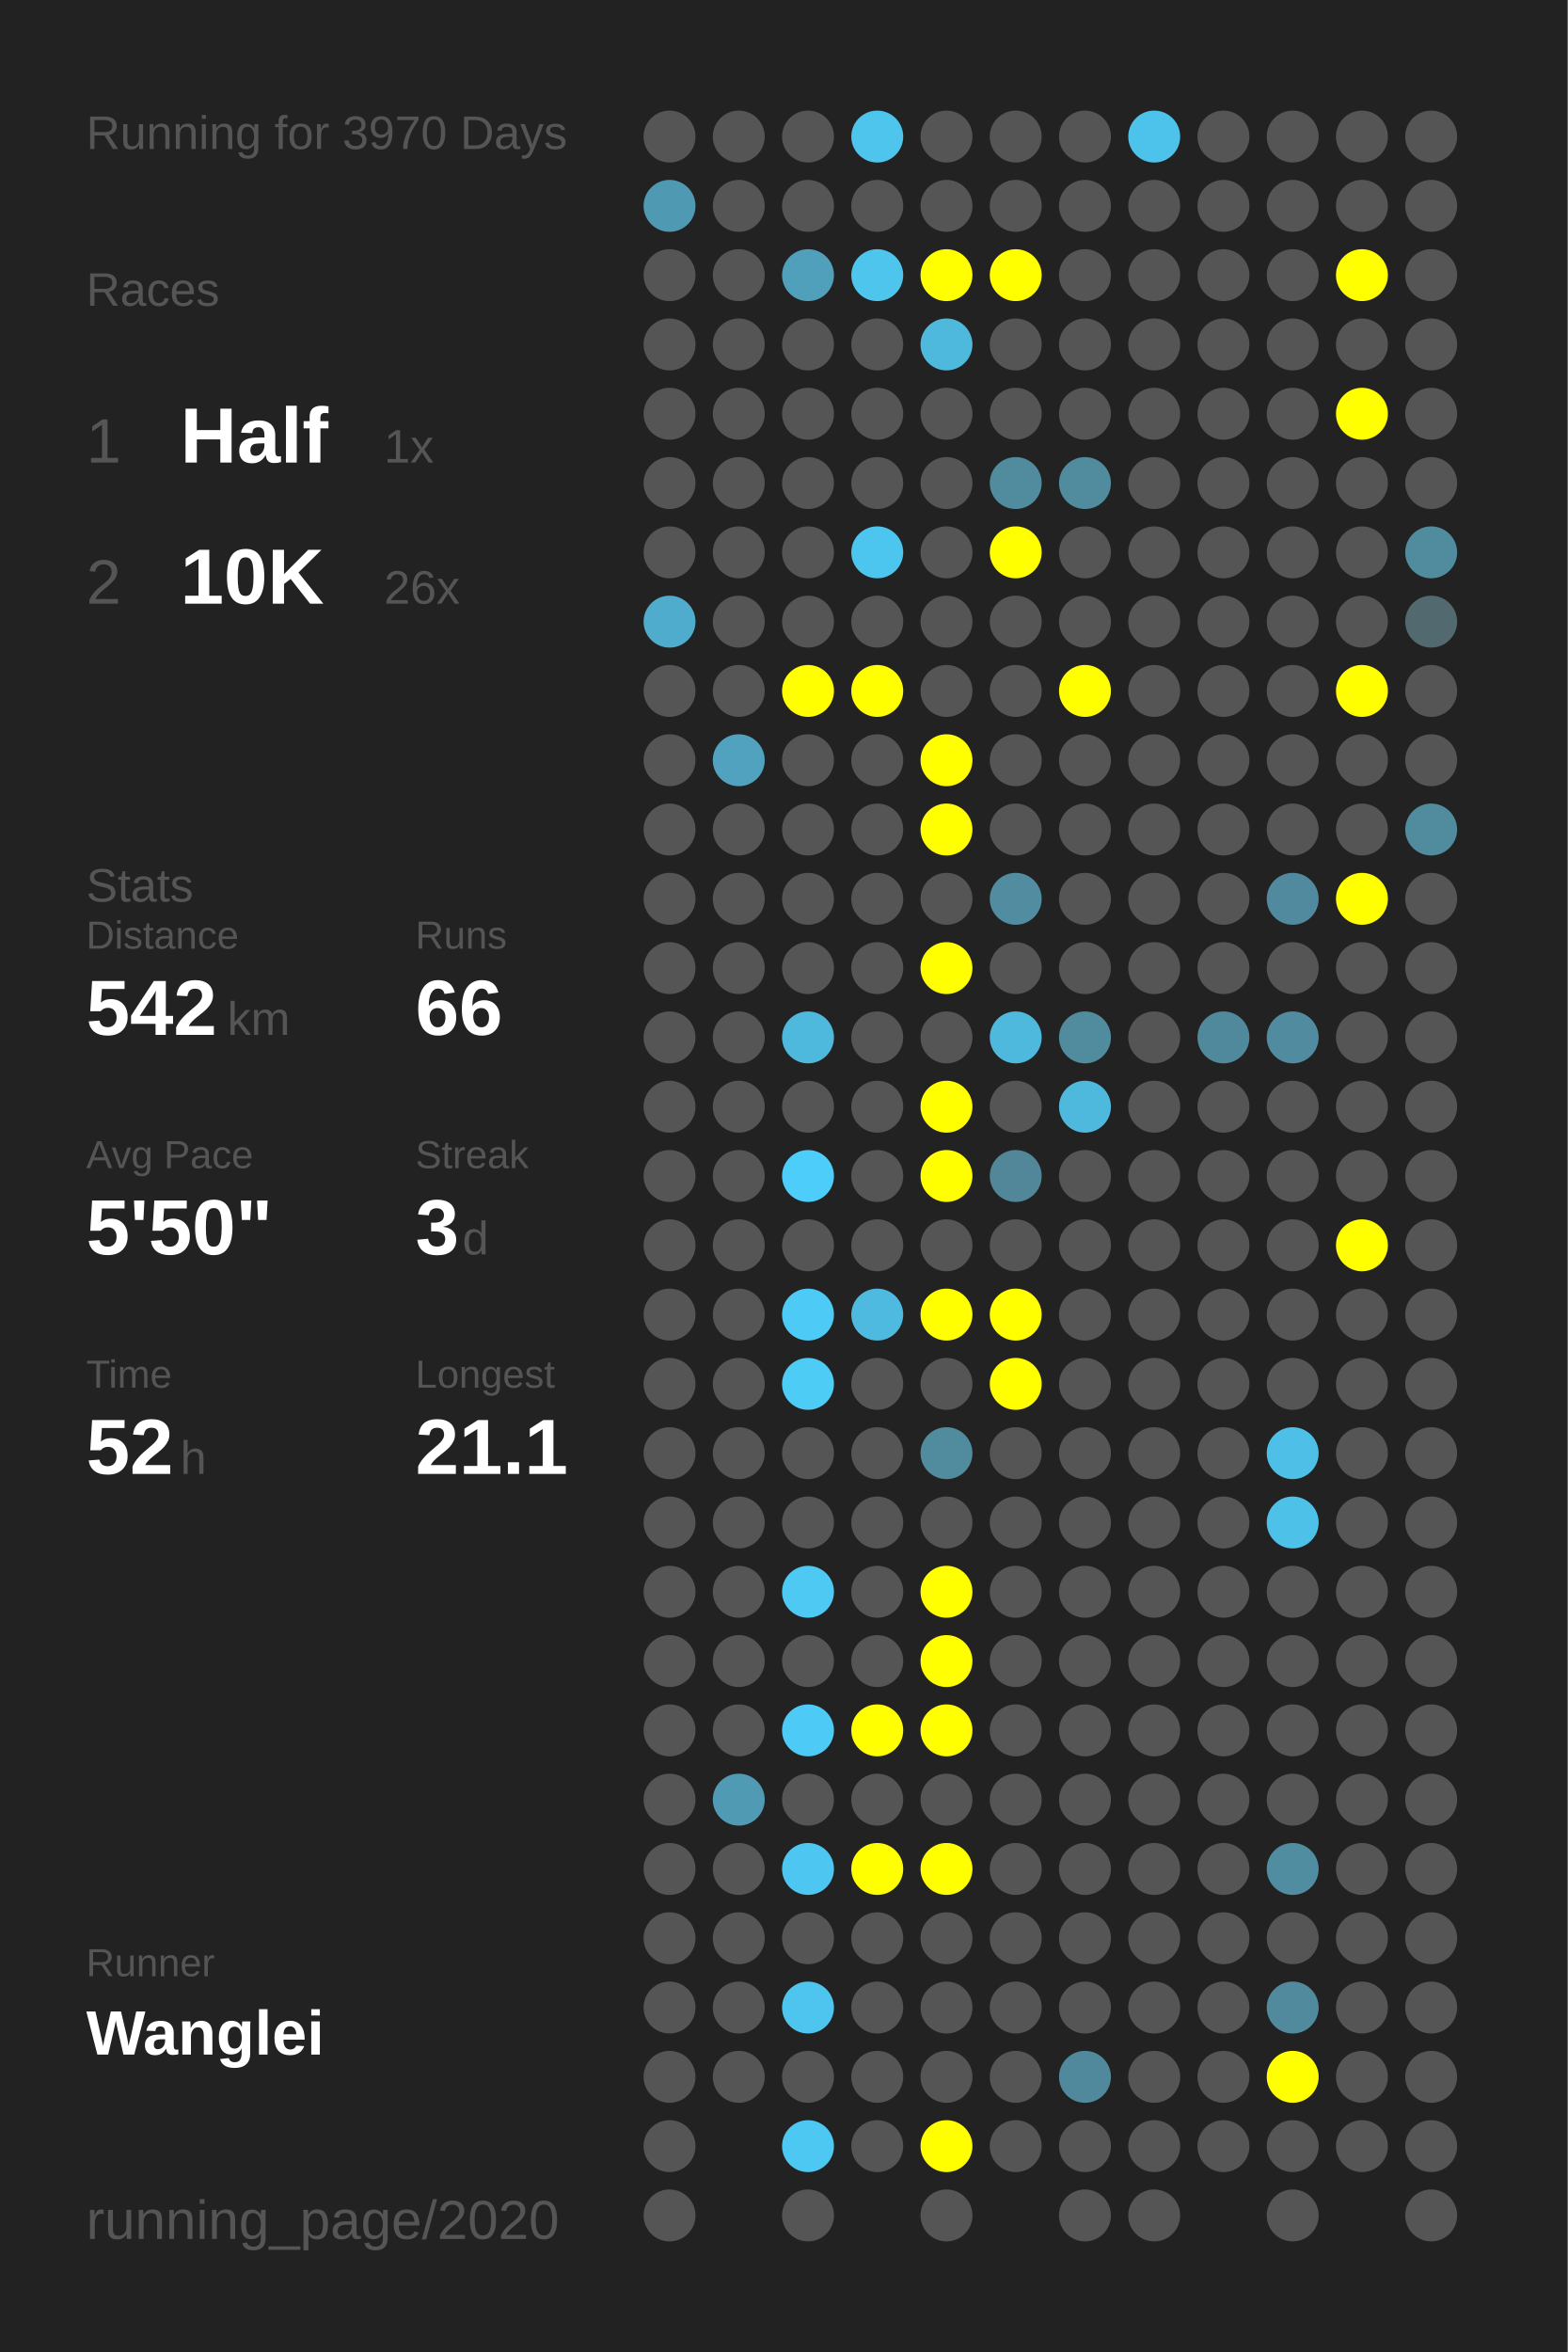
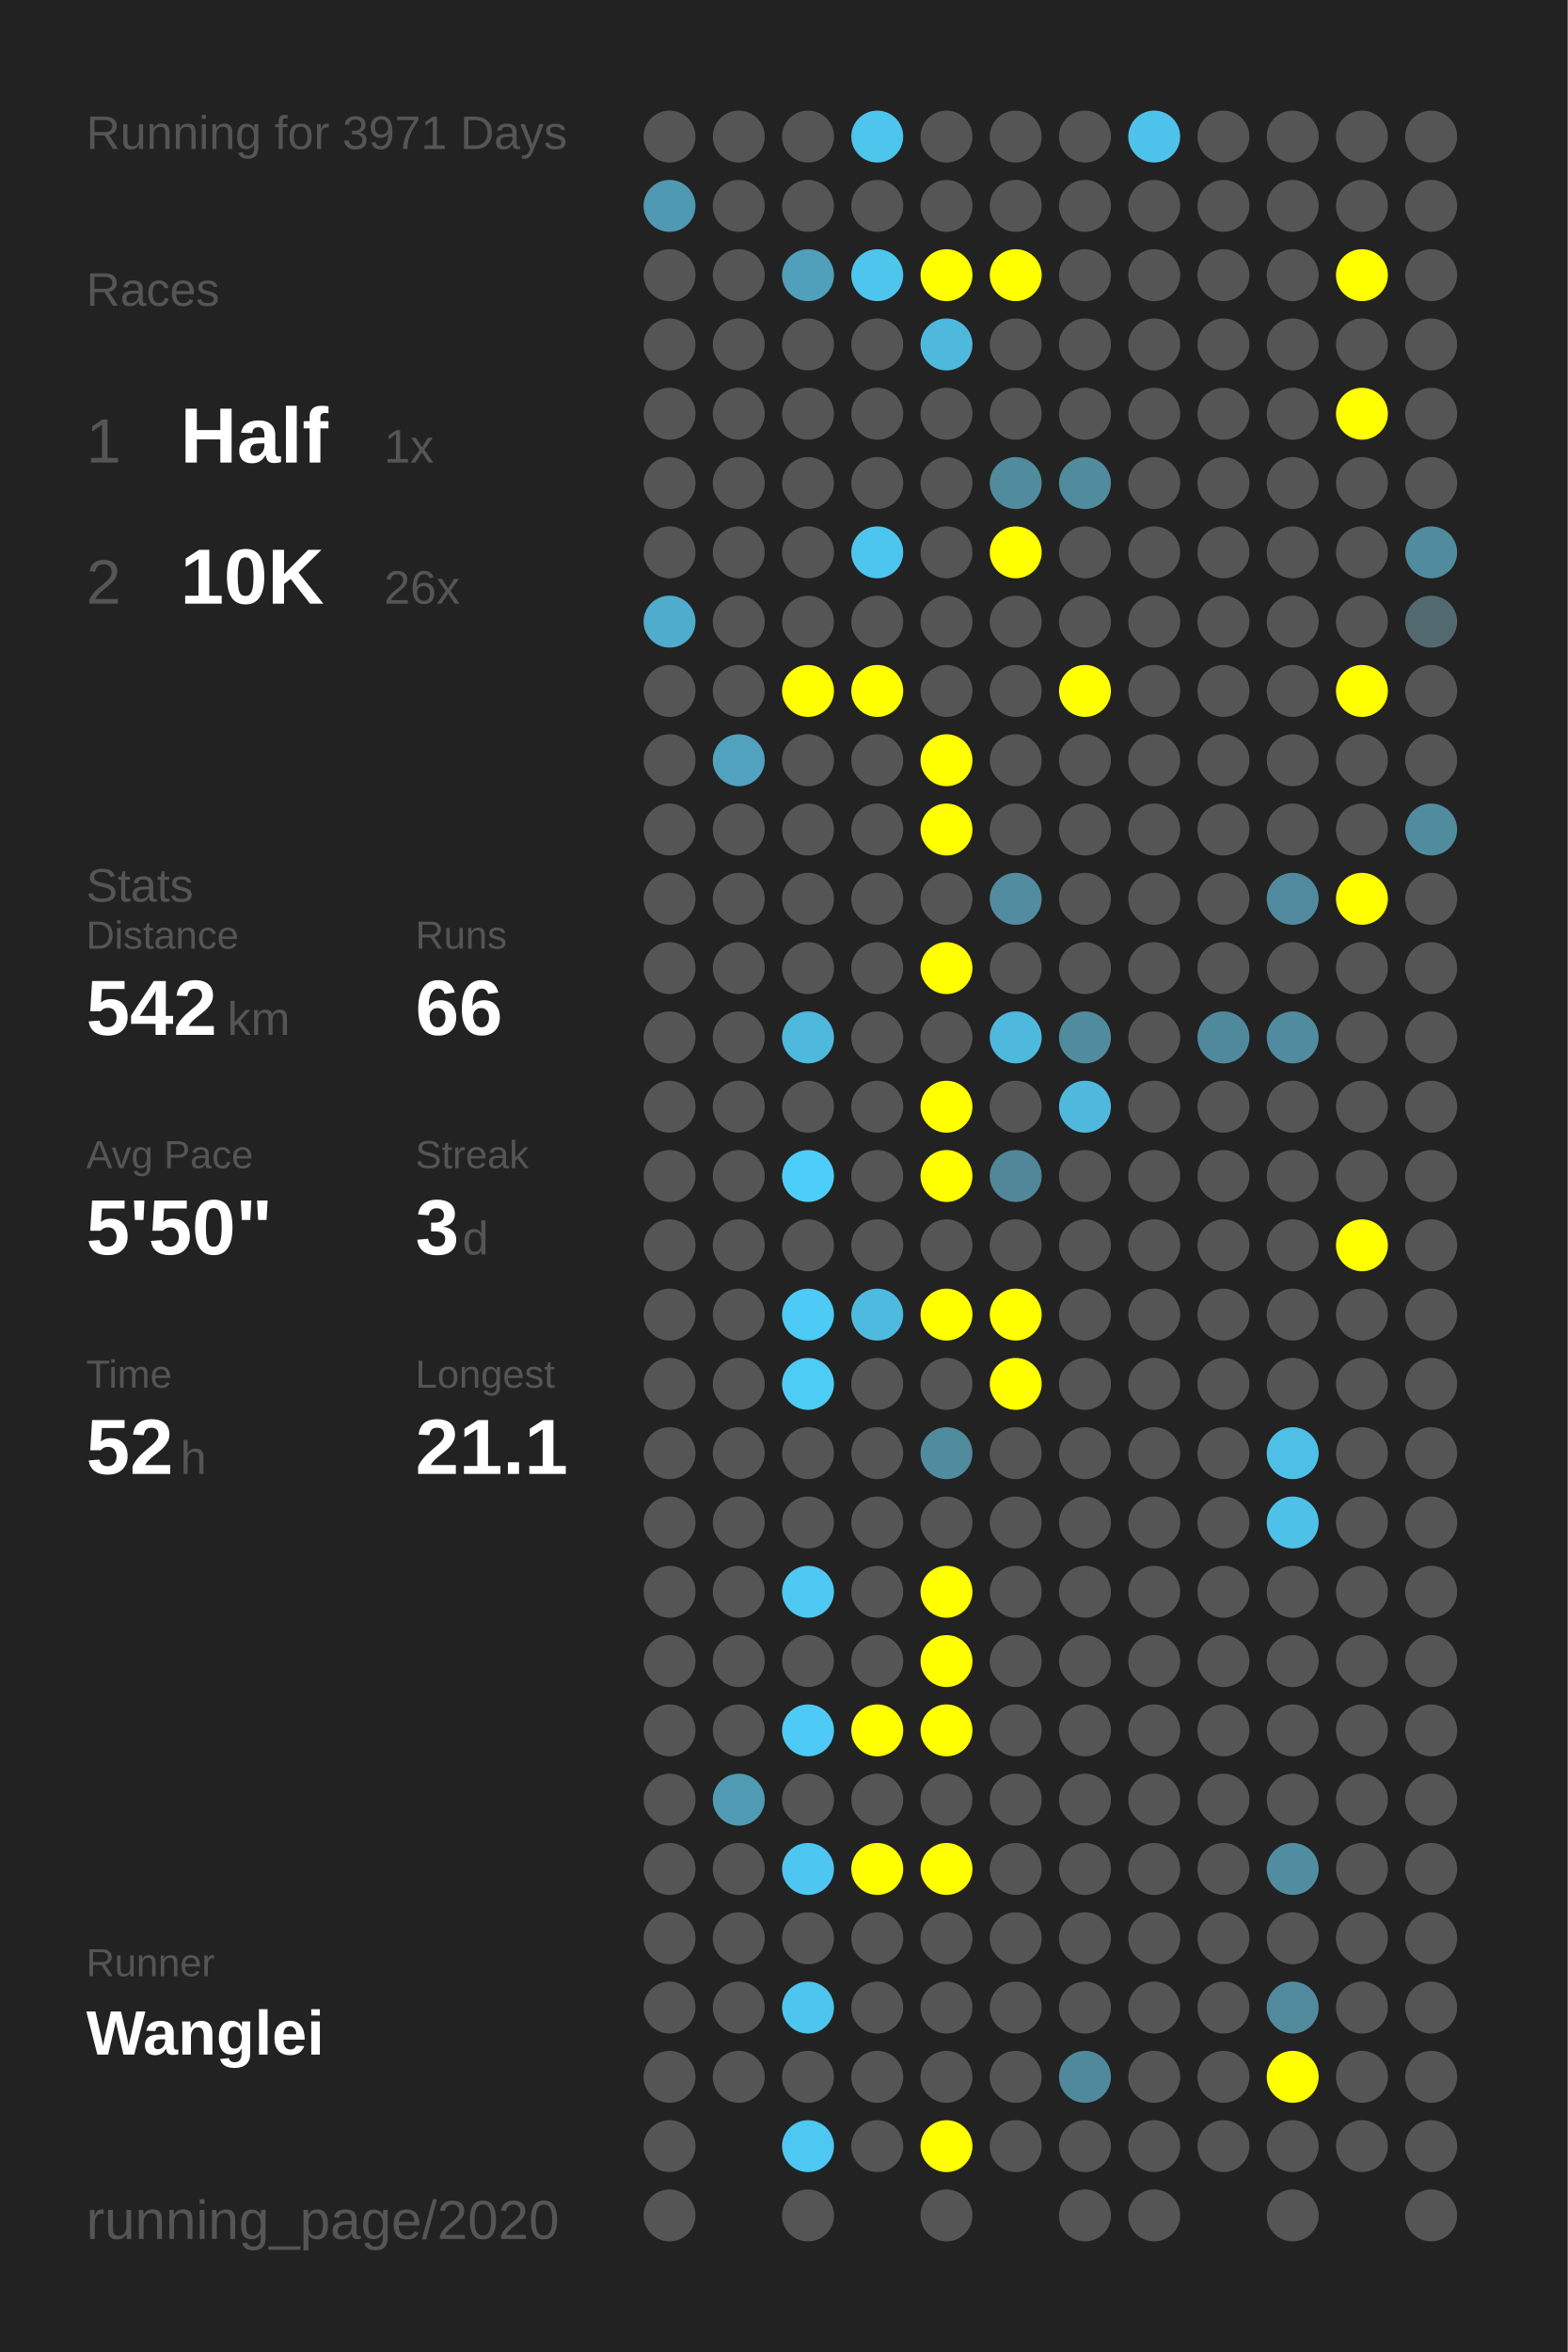
<svg xmlns="http://www.w3.org/2000/svg" baseProfile="full" height="300mm" version="1.1" viewBox="0,0,200,300" width="200mm">
  <defs />
  <rect fill="#222222" height="300" width="200" x="0" y="0" />
-   <text fill="#555555" style="font-size:6px; font-family:Arial;" x="11" y="19">Running for 3970 Days</text>
+   <text fill="#555555" style="font-size:6px; font-family:Arial;" x="11" y="19">Running for 3971 Days</text>
  <text fill="#555555" style="font-size:6px; font-family:Arial;" x="11" y="39">Races</text>
  <text fill="#555555" style="font-size:8px; font-family:Arial;" x="11" y="59">1</text>
  <text fill="#FFFFFF" style="font-size:10px; font-family:Arial; font-weight:bold;" x="23" y="59">Half</text>
  <text fill="#555555" style="font-size:6px; font-family:Arial;" x="49" y="59">1x</text>
  <text fill="#555555" style="font-size:8px; font-family:Arial;" x="11" y="77">2</text>
  <text fill="#FFFFFF" style="font-size:10px; font-family:Arial; font-weight:bold;" x="23" y="77">10K</text>
  <text fill="#555555" style="font-size:6px; font-family:Arial;" x="49" y="77">26x</text>
  <text fill="#555555" style="font-size:6px; font-family:Arial;" x="11" y="115">Stats</text>
  <text fill="#555555" style="font-size:5px; font-family:Arial;" x="11" y="121">Distance</text>
  <text fill="#FFFFFF" style="font-size:10px; font-family:Arial; font-weight:bold;" x="11" y="132">542</text>
  <text fill="#555555" style="font-size:6px; font-family:Arial;" x="29" y="132">km</text>
  <text fill="#555555" style="font-size:5px; font-family:Arial;" x="53" y="121">Runs</text>
  <text fill="#FFFFFF" style="font-size:10px; font-family:Arial; font-weight:bold;" x="53" y="132">66</text>
  <text fill="#555555" style="font-size:5px; font-family:Arial;" x="11" y="149">Avg Pace</text>
  <text fill="#FFFFFF" style="font-size:10px; font-family:Arial; font-weight:bold;" x="11" y="160">5'50"</text>
  <text fill="#555555" style="font-size:5px; font-family:Arial;" x="53" y="149">Streak</text>
  <text fill="#FFFFFF" style="font-size:10px; font-family:Arial; font-weight:bold;" x="53" y="160">3</text>
  <text fill="#555555" style="font-size:6px; font-family:Arial;" x="59" y="160">d</text>
  <text fill="#555555" style="font-size:5px; font-family:Arial;" x="11" y="177">Time</text>
  <text fill="#FFFFFF" style="font-size:10px; font-family:Arial; font-weight:bold;" x="11" y="188">52</text>
  <text fill="#555555" style="font-size:6px; font-family:Arial;" x="23" y="188">h</text>
  <text fill="#555555" style="font-size:5px; font-family:Arial;" x="53" y="177">Longest</text>
  <text fill="#FFFFFF" style="font-size:10px; font-family:Arial; font-weight:bold;" x="53" y="188">21.1</text>
  <text fill="#555555" style="font-size:5px; font-family:Arial;" x="11" y="252.065">Runner</text>
  <text fill="#FFFFFF" style="font-size:8px; font-family:Arial; font-weight:bold;" x="11" y="262.065">Wanglei</text>
  <text fill="#555555" style="font-size:7px; font-family:Arial;" x="11" y="285.581">running_page/2020</text>
  <circle cx="85.417" cy="17.419" fill="#555555" r="3.312" />
  <circle cx="85.417" cy="26.258" fill="#5099b2" r="3.312" />
  <circle cx="85.417" cy="35.097" fill="#555555" r="3.312" />
  <circle cx="85.417" cy="43.935" fill="#555555" r="3.312" />
  <circle cx="85.417" cy="52.774" fill="#555555" r="3.312" />
  <circle cx="85.417" cy="61.613" fill="#555555" r="3.312" />
  <circle cx="85.417" cy="70.452" fill="#555555" r="3.312" />
  <circle cx="85.417" cy="79.29" fill="#4faccc" r="3.312" />
  <circle cx="85.417" cy="88.129" fill="#555555" r="3.312" />
  <circle cx="85.417" cy="96.968" fill="#555555" r="3.312" />
  <circle cx="85.417" cy="105.806" fill="#555555" r="3.312" />
  <circle cx="85.417" cy="114.645" fill="#555555" r="3.312" />
  <circle cx="85.417" cy="123.484" fill="#555555" r="3.312" />
  <circle cx="85.417" cy="132.323" fill="#555555" r="3.312" />
  <circle cx="85.417" cy="141.161" fill="#555555" r="3.312" />
  <circle cx="85.417" cy="150" fill="#555555" r="3.312" />
  <circle cx="85.417" cy="158.839" fill="#555555" r="3.312" />
  <circle cx="85.417" cy="167.677" fill="#555555" r="3.312" />
  <circle cx="85.417" cy="176.516" fill="#555555" r="3.312" />
  <circle cx="85.417" cy="185.355" fill="#555555" r="3.312" />
  <circle cx="85.417" cy="194.194" fill="#555555" r="3.312" />
  <circle cx="85.417" cy="203.032" fill="#555555" r="3.312" />
  <circle cx="85.417" cy="211.871" fill="#555555" r="3.312" />
  <circle cx="85.417" cy="220.71" fill="#555555" r="3.312" />
  <circle cx="85.417" cy="229.548" fill="#555555" r="3.312" />
  <circle cx="85.417" cy="238.387" fill="#555555" r="3.312" />
  <circle cx="85.417" cy="247.226" fill="#555555" r="3.312" />
  <circle cx="85.417" cy="256.065" fill="#555555" r="3.312" />
  <circle cx="85.417" cy="264.903" fill="#555555" r="3.312" />
  <circle cx="85.417" cy="273.742" fill="#555555" r="3.312" />
  <circle cx="85.417" cy="282.581" fill="#555555" r="3.312" />
  <circle cx="94.25" cy="17.419" fill="#555555" r="3.312" />
  <circle cx="94.25" cy="26.258" fill="#555555" r="3.312" />
  <circle cx="94.25" cy="35.097" fill="#555555" r="3.312" />
  <circle cx="94.25" cy="43.935" fill="#555555" r="3.312" />
  <circle cx="94.25" cy="52.774" fill="#555555" r="3.312" />
  <circle cx="94.25" cy="61.613" fill="#555555" r="3.312" />
  <circle cx="94.25" cy="70.452" fill="#555555" r="3.312" />
  <circle cx="94.25" cy="79.29" fill="#555555" r="3.312" />
  <circle cx="94.25" cy="88.129" fill="#555555" r="3.312" />
  <circle cx="94.25" cy="96.968" fill="#50a2be" r="3.312" />
  <circle cx="94.25" cy="105.806" fill="#555555" r="3.312" />
  <circle cx="94.25" cy="114.645" fill="#555555" r="3.312" />
  <circle cx="94.25" cy="123.484" fill="#555555" r="3.312" />
  <circle cx="94.25" cy="132.323" fill="#555555" r="3.312" />
  <circle cx="94.25" cy="141.161" fill="#555555" r="3.312" />
  <circle cx="94.25" cy="150" fill="#555555" r="3.312" />
  <circle cx="94.25" cy="158.839" fill="#555555" r="3.312" />
  <circle cx="94.25" cy="167.677" fill="#555555" r="3.312" />
  <circle cx="94.25" cy="176.516" fill="#555555" r="3.312" />
  <circle cx="94.25" cy="185.355" fill="#555555" r="3.312" />
  <circle cx="94.25" cy="194.194" fill="#555555" r="3.312" />
  <circle cx="94.25" cy="203.032" fill="#555555" r="3.312" />
  <circle cx="94.25" cy="211.871" fill="#555555" r="3.312" />
  <circle cx="94.25" cy="220.71" fill="#555555" r="3.312" />
  <circle cx="94.25" cy="229.548" fill="#509ab3" r="3.312" />
  <circle cx="94.25" cy="238.387" fill="#555555" r="3.312" />
  <circle cx="94.25" cy="247.226" fill="#555555" r="3.312" />
  <circle cx="94.25" cy="256.065" fill="#555555" r="3.312" />
  <circle cx="94.25" cy="264.903" fill="#555555" r="3.312" />
  <circle cx="103.083" cy="17.419" fill="#555555" r="3.312" />
  <circle cx="103.083" cy="26.258" fill="#555555" r="3.312" />
  <circle cx="103.083" cy="35.097" fill="#50a0bb" r="3.312" />
  <circle cx="103.083" cy="43.935" fill="#555555" r="3.312" />
  <circle cx="103.083" cy="52.774" fill="#555555" r="3.312" />
  <circle cx="103.083" cy="61.613" fill="#555555" r="3.312" />
  <circle cx="103.083" cy="70.452" fill="#555555" r="3.312" />
  <circle cx="103.083" cy="79.29" fill="#555555" r="3.312" />
  <circle cx="103.083" cy="88.129" fill="#FFFF00" r="3.312" />
  <circle cx="103.083" cy="96.968" fill="#555555" r="3.312" />
  <circle cx="103.083" cy="105.806" fill="#555555" r="3.312" />
  <circle cx="103.083" cy="114.645" fill="#555555" r="3.312" />
  <circle cx="103.083" cy="123.484" fill="#555555" r="3.312" />
  <circle cx="103.083" cy="132.323" fill="#4eb9dd" r="3.312" />
  <circle cx="103.083" cy="141.161" fill="#555555" r="3.312" />
  <circle cx="103.083" cy="150" fill="#4dcefa" r="3.312" />
  <circle cx="103.083" cy="158.839" fill="#555555" r="3.312" />
  <circle cx="103.083" cy="167.677" fill="#4dcbf6" r="3.312" />
  <circle cx="103.083" cy="176.516" fill="#4dccf6" r="3.312" />
  <circle cx="103.083" cy="185.355" fill="#555555" r="3.312" />
  <circle cx="103.083" cy="194.194" fill="#555555" r="3.312" />
  <circle cx="103.083" cy="203.032" fill="#4dc9f3" r="3.312" />
  <circle cx="103.083" cy="211.871" fill="#555555" r="3.312" />
  <circle cx="103.083" cy="220.71" fill="#4dcbf6" r="3.312" />
  <circle cx="103.083" cy="229.548" fill="#555555" r="3.312" />
  <circle cx="103.083" cy="238.387" fill="#4dc7f1" r="3.312" />
  <circle cx="103.083" cy="247.226" fill="#555555" r="3.312" />
  <circle cx="103.083" cy="256.065" fill="#4dc5ee" r="3.312" />
  <circle cx="103.083" cy="264.903" fill="#555555" r="3.312" />
  <circle cx="103.083" cy="273.742" fill="#4dc8f2" r="3.312" />
  <circle cx="103.083" cy="282.581" fill="#555555" r="3.312" />
  <circle cx="111.917" cy="17.419" fill="#4dc5ed" r="3.312" />
  <circle cx="111.917" cy="26.258" fill="#555555" r="3.312" />
  <circle cx="111.917" cy="35.097" fill="#4dc5ed" r="3.312" />
  <circle cx="111.917" cy="43.935" fill="#555555" r="3.312" />
  <circle cx="111.917" cy="52.774" fill="#555555" r="3.312" />
  <circle cx="111.917" cy="61.613" fill="#555555" r="3.312" />
  <circle cx="111.917" cy="70.452" fill="#4dc6ef" r="3.312" />
  <circle cx="111.917" cy="79.29" fill="#555555" r="3.312" />
  <circle cx="111.917" cy="88.129" fill="#FFFF00" r="3.312" />
  <circle cx="111.917" cy="96.968" fill="#555555" r="3.312" />
  <circle cx="111.917" cy="105.806" fill="#555555" r="3.312" />
  <circle cx="111.917" cy="114.645" fill="#555555" r="3.312" />
  <circle cx="111.917" cy="123.484" fill="#555555" r="3.312" />
  <circle cx="111.917" cy="132.323" fill="#555555" r="3.312" />
  <circle cx="111.917" cy="141.161" fill="#555555" r="3.312" />
  <circle cx="111.917" cy="150" fill="#555555" r="3.312" />
  <circle cx="111.917" cy="158.839" fill="#555555" r="3.312" />
  <circle cx="111.917" cy="167.677" fill="#4ebadf" r="3.312" />
  <circle cx="111.917" cy="176.516" fill="#555555" r="3.312" />
  <circle cx="111.917" cy="185.355" fill="#555555" r="3.312" />
  <circle cx="111.917" cy="194.194" fill="#555555" r="3.312" />
  <circle cx="111.917" cy="203.032" fill="#555555" r="3.312" />
  <circle cx="111.917" cy="211.871" fill="#555555" r="3.312" />
  <circle cx="111.917" cy="220.71" fill="#FFFF00" r="3.312" />
  <circle cx="111.917" cy="229.548" fill="#555555" r="3.312" />
  <circle cx="111.917" cy="238.387" fill="#FFFF00" r="3.312" />
  <circle cx="111.917" cy="247.226" fill="#555555" r="3.312" />
  <circle cx="111.917" cy="256.065" fill="#555555" r="3.312" />
  <circle cx="111.917" cy="264.903" fill="#555555" r="3.312" />
  <circle cx="111.917" cy="273.742" fill="#555555" r="3.312" />
  <circle cx="120.75" cy="17.419" fill="#555555" r="3.312" />
  <circle cx="120.75" cy="26.258" fill="#555555" r="3.312" />
  <circle cx="120.75" cy="35.097" fill="#FFFF00" r="3.312" />
  <circle cx="120.75" cy="43.935" fill="#4eb9dd" r="3.312" />
  <circle cx="120.75" cy="52.774" fill="#555555" r="3.312" />
  <circle cx="120.75" cy="61.613" fill="#555555" r="3.312" />
  <circle cx="120.75" cy="70.452" fill="#555555" r="3.312" />
  <circle cx="120.75" cy="79.29" fill="#555555" r="3.312" />
  <circle cx="120.75" cy="88.129" fill="#555555" r="3.312" />
  <circle cx="120.75" cy="96.968" fill="#FFFF00" r="3.312" />
  <circle cx="120.75" cy="105.806" fill="#FFFF00" r="3.312" />
  <circle cx="120.75" cy="114.645" fill="#555555" r="3.312" />
  <circle cx="120.75" cy="123.484" fill="#FFFF00" r="3.312" />
  <circle cx="120.75" cy="132.323" fill="#555555" r="3.312" />
  <circle cx="120.75" cy="141.161" fill="#FFFF00" r="3.312" />
  <circle cx="120.75" cy="150" fill="#FFFF00" r="3.312" />
  <circle cx="120.75" cy="158.839" fill="#555555" r="3.312" />
  <circle cx="120.75" cy="167.677" fill="#FFFF00" r="3.312" />
  <circle cx="120.75" cy="176.516" fill="#555555" r="3.312" />
  <circle cx="120.75" cy="185.355" fill="#518b9e" r="3.312" />
  <circle cx="120.75" cy="194.194" fill="#555555" r="3.312" />
  <circle cx="120.75" cy="203.032" fill="#FFFF00" r="3.312" />
  <circle cx="120.75" cy="211.871" fill="#FFFF00" r="3.312" />
  <circle cx="120.75" cy="220.71" fill="#FFFF00" r="3.312" />
  <circle cx="120.75" cy="229.548" fill="#555555" r="3.312" />
  <circle cx="120.75" cy="238.387" fill="#FFFF00" r="3.312" />
  <circle cx="120.75" cy="247.226" fill="#555555" r="3.312" />
  <circle cx="120.75" cy="256.065" fill="#555555" r="3.312" />
  <circle cx="120.75" cy="264.903" fill="#555555" r="3.312" />
  <circle cx="120.75" cy="273.742" fill="#FFFF00" r="3.312" />
  <circle cx="120.75" cy="282.581" fill="#555555" r="3.312" />
  <circle cx="129.583" cy="17.419" fill="#555555" r="3.312" />
  <circle cx="129.583" cy="26.258" fill="#555555" r="3.312" />
  <circle cx="129.583" cy="35.097" fill="#FFFF00" r="3.312" />
  <circle cx="129.583" cy="43.935" fill="#555555" r="3.312" />
  <circle cx="129.583" cy="52.774" fill="#555555" r="3.312" />
  <circle cx="129.583" cy="61.613" fill="#518b9e" r="3.312" />
  <circle cx="129.583" cy="70.452" fill="#FFFF00" r="3.312" />
  <circle cx="129.583" cy="79.29" fill="#555555" r="3.312" />
  <circle cx="129.583" cy="88.129" fill="#555555" r="3.312" />
  <circle cx="129.583" cy="96.968" fill="#555555" r="3.312" />
  <circle cx="129.583" cy="105.806" fill="#555555" r="3.312" />
  <circle cx="129.583" cy="114.645" fill="#518ca0" r="3.312" />
  <circle cx="129.583" cy="123.484" fill="#555555" r="3.312" />
  <circle cx="129.583" cy="132.323" fill="#4eb9dd" r="3.312" />
  <circle cx="129.583" cy="141.161" fill="#555555" r="3.312" />
  <circle cx="129.583" cy="150" fill="#518799" r="3.312" />
  <circle cx="129.583" cy="158.839" fill="#555555" r="3.312" />
  <circle cx="129.583" cy="167.677" fill="#FFFF00" r="3.312" />
  <circle cx="129.583" cy="176.516" fill="#FFFF00" r="3.312" />
  <circle cx="129.583" cy="185.355" fill="#555555" r="3.312" />
  <circle cx="129.583" cy="194.194" fill="#555555" r="3.312" />
  <circle cx="129.583" cy="203.032" fill="#555555" r="3.312" />
  <circle cx="129.583" cy="211.871" fill="#555555" r="3.312" />
  <circle cx="129.583" cy="220.71" fill="#555555" r="3.312" />
  <circle cx="129.583" cy="229.548" fill="#555555" r="3.312" />
  <circle cx="129.583" cy="238.387" fill="#555555" r="3.312" />
  <circle cx="129.583" cy="247.226" fill="#555555" r="3.312" />
  <circle cx="129.583" cy="256.065" fill="#555555" r="3.312" />
  <circle cx="129.583" cy="264.903" fill="#555555" r="3.312" />
  <circle cx="129.583" cy="273.742" fill="#555555" r="3.312" />
  <circle cx="138.417" cy="17.419" fill="#555555" r="3.312" />
  <circle cx="138.417" cy="26.258" fill="#555555" r="3.312" />
  <circle cx="138.417" cy="35.097" fill="#555555" r="3.312" />
  <circle cx="138.417" cy="43.935" fill="#555555" r="3.312" />
  <circle cx="138.417" cy="52.774" fill="#555555" r="3.312" />
  <circle cx="138.417" cy="61.613" fill="#518b9e" r="3.312" />
  <circle cx="138.417" cy="70.452" fill="#555555" r="3.312" />
  <circle cx="138.417" cy="79.29" fill="#555555" r="3.312" />
  <circle cx="138.417" cy="88.129" fill="#FFFF00" r="3.312" />
  <circle cx="138.417" cy="96.968" fill="#555555" r="3.312" />
  <circle cx="138.417" cy="105.806" fill="#555555" r="3.312" />
  <circle cx="138.417" cy="114.645" fill="#555555" r="3.312" />
  <circle cx="138.417" cy="123.484" fill="#555555" r="3.312" />
  <circle cx="138.417" cy="132.323" fill="#518b9e" r="3.312" />
  <circle cx="138.417" cy="141.161" fill="#4eb9dd" r="3.312" />
  <circle cx="138.417" cy="150" fill="#555555" r="3.312" />
  <circle cx="138.417" cy="158.839" fill="#555555" r="3.312" />
  <circle cx="138.417" cy="167.677" fill="#555555" r="3.312" />
  <circle cx="138.417" cy="176.516" fill="#555555" r="3.312" />
  <circle cx="138.417" cy="185.355" fill="#555555" r="3.312" />
  <circle cx="138.417" cy="194.194" fill="#555555" r="3.312" />
  <circle cx="138.417" cy="203.032" fill="#555555" r="3.312" />
  <circle cx="138.417" cy="211.871" fill="#555555" r="3.312" />
  <circle cx="138.417" cy="220.71" fill="#555555" r="3.312" />
  <circle cx="138.417" cy="229.548" fill="#555555" r="3.312" />
  <circle cx="138.417" cy="238.387" fill="#555555" r="3.312" />
  <circle cx="138.417" cy="247.226" fill="#555555" r="3.312" />
  <circle cx="138.417" cy="256.065" fill="#555555" r="3.312" />
  <circle cx="138.417" cy="264.903" fill="#51899c" r="3.312" />
  <circle cx="138.417" cy="273.742" fill="#555555" r="3.312" />
  <circle cx="138.417" cy="282.581" fill="#555555" r="3.312" />
  <circle cx="147.25" cy="17.419" fill="#4dc3eb" r="3.312" />
  <circle cx="147.25" cy="26.258" fill="#555555" r="3.312" />
  <circle cx="147.25" cy="35.097" fill="#555555" r="3.312" />
  <circle cx="147.25" cy="43.935" fill="#555555" r="3.312" />
  <circle cx="147.25" cy="52.774" fill="#555555" r="3.312" />
  <circle cx="147.25" cy="61.613" fill="#555555" r="3.312" />
  <circle cx="147.25" cy="70.452" fill="#555555" r="3.312" />
  <circle cx="147.25" cy="79.29" fill="#555555" r="3.312" />
  <circle cx="147.25" cy="88.129" fill="#555555" r="3.312" />
  <circle cx="147.25" cy="96.968" fill="#555555" r="3.312" />
  <circle cx="147.25" cy="105.806" fill="#555555" r="3.312" />
  <circle cx="147.25" cy="114.645" fill="#555555" r="3.312" />
  <circle cx="147.25" cy="123.484" fill="#555555" r="3.312" />
  <circle cx="147.25" cy="132.323" fill="#555555" r="3.312" />
  <circle cx="147.25" cy="141.161" fill="#555555" r="3.312" />
  <circle cx="147.25" cy="150" fill="#555555" r="3.312" />
  <circle cx="147.25" cy="158.839" fill="#555555" r="3.312" />
  <circle cx="147.25" cy="167.677" fill="#555555" r="3.312" />
  <circle cx="147.25" cy="176.516" fill="#555555" r="3.312" />
  <circle cx="147.25" cy="185.355" fill="#555555" r="3.312" />
  <circle cx="147.25" cy="194.194" fill="#555555" r="3.312" />
  <circle cx="147.25" cy="203.032" fill="#555555" r="3.312" />
  <circle cx="147.25" cy="211.871" fill="#555555" r="3.312" />
  <circle cx="147.25" cy="220.71" fill="#555555" r="3.312" />
  <circle cx="147.25" cy="229.548" fill="#555555" r="3.312" />
  <circle cx="147.25" cy="238.387" fill="#555555" r="3.312" />
  <circle cx="147.25" cy="247.226" fill="#555555" r="3.312" />
  <circle cx="147.25" cy="256.065" fill="#555555" r="3.312" />
  <circle cx="147.25" cy="264.903" fill="#555555" r="3.312" />
  <circle cx="147.25" cy="273.742" fill="#555555" r="3.312" />
  <circle cx="147.25" cy="282.581" fill="#555555" r="3.312" />
  <circle cx="156.083" cy="17.419" fill="#555555" r="3.312" />
  <circle cx="156.083" cy="26.258" fill="#555555" r="3.312" />
  <circle cx="156.083" cy="35.097" fill="#555555" r="3.312" />
  <circle cx="156.083" cy="43.935" fill="#555555" r="3.312" />
  <circle cx="156.083" cy="52.774" fill="#555555" r="3.312" />
  <circle cx="156.083" cy="61.613" fill="#555555" r="3.312" />
  <circle cx="156.083" cy="70.452" fill="#555555" r="3.312" />
  <circle cx="156.083" cy="79.29" fill="#555555" r="3.312" />
  <circle cx="156.083" cy="88.129" fill="#555555" r="3.312" />
  <circle cx="156.083" cy="96.968" fill="#555555" r="3.312" />
  <circle cx="156.083" cy="105.806" fill="#555555" r="3.312" />
  <circle cx="156.083" cy="114.645" fill="#555555" r="3.312" />
  <circle cx="156.083" cy="123.484" fill="#555555" r="3.312" />
  <circle cx="156.083" cy="132.323" fill="#51899c" r="3.312" />
  <circle cx="156.083" cy="141.161" fill="#555555" r="3.312" />
  <circle cx="156.083" cy="150" fill="#555555" r="3.312" />
  <circle cx="156.083" cy="158.839" fill="#555555" r="3.312" />
  <circle cx="156.083" cy="167.677" fill="#555555" r="3.312" />
  <circle cx="156.083" cy="176.516" fill="#555555" r="3.312" />
  <circle cx="156.083" cy="185.355" fill="#555555" r="3.312" />
  <circle cx="156.083" cy="194.194" fill="#555555" r="3.312" />
  <circle cx="156.083" cy="203.032" fill="#555555" r="3.312" />
  <circle cx="156.083" cy="211.871" fill="#555555" r="3.312" />
  <circle cx="156.083" cy="220.71" fill="#555555" r="3.312" />
  <circle cx="156.083" cy="229.548" fill="#555555" r="3.312" />
  <circle cx="156.083" cy="238.387" fill="#555555" r="3.312" />
  <circle cx="156.083" cy="247.226" fill="#555555" r="3.312" />
  <circle cx="156.083" cy="256.065" fill="#555555" r="3.312" />
  <circle cx="156.083" cy="264.903" fill="#555555" r="3.312" />
  <circle cx="156.083" cy="273.742" fill="#555555" r="3.312" />
  <circle cx="164.917" cy="17.419" fill="#555555" r="3.312" />
  <circle cx="164.917" cy="26.258" fill="#555555" r="3.312" />
  <circle cx="164.917" cy="35.097" fill="#555555" r="3.312" />
  <circle cx="164.917" cy="43.935" fill="#555555" r="3.312" />
  <circle cx="164.917" cy="52.774" fill="#555555" r="3.312" />
  <circle cx="164.917" cy="61.613" fill="#555555" r="3.312" />
  <circle cx="164.917" cy="70.452" fill="#555555" r="3.312" />
  <circle cx="164.917" cy="79.29" fill="#555555" r="3.312" />
  <circle cx="164.917" cy="88.129" fill="#555555" r="3.312" />
  <circle cx="164.917" cy="96.968" fill="#555555" r="3.312" />
  <circle cx="164.917" cy="105.806" fill="#555555" r="3.312" />
  <circle cx="164.917" cy="114.645" fill="#518a9e" r="3.312" />
  <circle cx="164.917" cy="123.484" fill="#555555" r="3.312" />
  <circle cx="164.917" cy="132.323" fill="#518b9f" r="3.312" />
  <circle cx="164.917" cy="141.161" fill="#555555" r="3.312" />
  <circle cx="164.917" cy="150" fill="#555555" r="3.312" />
  <circle cx="164.917" cy="158.839" fill="#555555" r="3.312" />
  <circle cx="164.917" cy="167.677" fill="#555555" r="3.312" />
  <circle cx="164.917" cy="176.516" fill="#555555" r="3.312" />
  <circle cx="164.917" cy="185.355" fill="#4ec0e7" r="3.312" />
  <circle cx="164.917" cy="194.194" fill="#4ec1e8" r="3.312" />
  <circle cx="164.917" cy="203.032" fill="#555555" r="3.312" />
  <circle cx="164.917" cy="211.871" fill="#555555" r="3.312" />
  <circle cx="164.917" cy="220.71" fill="#555555" r="3.312" />
  <circle cx="164.917" cy="229.548" fill="#555555" r="3.312" />
  <circle cx="164.917" cy="238.387" fill="#518da1" r="3.312" />
  <circle cx="164.917" cy="247.226" fill="#555555" r="3.312" />
  <circle cx="164.917" cy="256.065" fill="#518a9d" r="3.312" />
  <circle cx="164.917" cy="264.903" fill="#FFFF00" r="3.312" />
  <circle cx="164.917" cy="273.742" fill="#555555" r="3.312" />
  <circle cx="164.917" cy="282.581" fill="#555555" r="3.312" />
  <circle cx="173.75" cy="17.419" fill="#555555" r="3.312" />
  <circle cx="173.75" cy="26.258" fill="#555555" r="3.312" />
  <circle cx="173.75" cy="35.097" fill="#FFFF00" r="3.312" />
  <circle cx="173.75" cy="43.935" fill="#555555" r="3.312" />
  <circle cx="173.75" cy="52.774" fill="#FFFF00" r="3.312" />
  <circle cx="173.75" cy="61.613" fill="#555555" r="3.312" />
  <circle cx="173.75" cy="70.452" fill="#555555" r="3.312" />
  <circle cx="173.75" cy="79.29" fill="#555555" r="3.312" />
  <circle cx="173.75" cy="88.129" fill="#FFFF00" r="3.312" />
  <circle cx="173.75" cy="96.968" fill="#555555" r="3.312" />
  <circle cx="173.75" cy="105.806" fill="#555555" r="3.312" />
  <circle cx="173.75" cy="114.645" fill="#FFFF00" r="3.312" />
  <circle cx="173.75" cy="123.484" fill="#555555" r="3.312" />
  <circle cx="173.75" cy="132.323" fill="#555555" r="3.312" />
  <circle cx="173.75" cy="141.161" fill="#555555" r="3.312" />
  <circle cx="173.75" cy="150" fill="#555555" r="3.312" />
  <circle cx="173.75" cy="158.839" fill="#FFFF00" r="3.312" />
  <circle cx="173.75" cy="167.677" fill="#555555" r="3.312" />
  <circle cx="173.75" cy="176.516" fill="#555555" r="3.312" />
  <circle cx="173.75" cy="185.355" fill="#555555" r="3.312" />
  <circle cx="173.75" cy="194.194" fill="#555555" r="3.312" />
  <circle cx="173.75" cy="203.032" fill="#555555" r="3.312" />
  <circle cx="173.75" cy="211.871" fill="#555555" r="3.312" />
  <circle cx="173.75" cy="220.71" fill="#555555" r="3.312" />
  <circle cx="173.75" cy="229.548" fill="#555555" r="3.312" />
  <circle cx="173.75" cy="238.387" fill="#555555" r="3.312" />
  <circle cx="173.75" cy="247.226" fill="#555555" r="3.312" />
  <circle cx="173.75" cy="256.065" fill="#555555" r="3.312" />
  <circle cx="173.75" cy="264.903" fill="#555555" r="3.312" />
  <circle cx="173.75" cy="273.742" fill="#555555" r="3.312" />
  <circle cx="182.583" cy="17.419" fill="#555555" r="3.312" />
  <circle cx="182.583" cy="26.258" fill="#555555" r="3.312" />
  <circle cx="182.583" cy="35.097" fill="#555555" r="3.312" />
  <circle cx="182.583" cy="43.935" fill="#555555" r="3.312" />
  <circle cx="182.583" cy="52.774" fill="#555555" r="3.312" />
  <circle cx="182.583" cy="61.613" fill="#555555" r="3.312" />
  <circle cx="182.583" cy="70.452" fill="#518b9e" r="3.312" />
  <circle cx="182.583" cy="79.29" fill="#536970" r="3.312" />
  <circle cx="182.583" cy="88.129" fill="#555555" r="3.312" />
  <circle cx="182.583" cy="96.968" fill="#555555" r="3.312" />
  <circle cx="182.583" cy="105.806" fill="#518b9e" r="3.312" />
  <circle cx="182.583" cy="114.645" fill="#555555" r="3.312" />
  <circle cx="182.583" cy="123.484" fill="#555555" r="3.312" />
  <circle cx="182.583" cy="132.323" fill="#555555" r="3.312" />
  <circle cx="182.583" cy="141.161" fill="#555555" r="3.312" />
  <circle cx="182.583" cy="150" fill="#555555" r="3.312" />
  <circle cx="182.583" cy="158.839" fill="#555555" r="3.312" />
  <circle cx="182.583" cy="167.677" fill="#555555" r="3.312" />
  <circle cx="182.583" cy="176.516" fill="#555555" r="3.312" />
  <circle cx="182.583" cy="185.355" fill="#555555" r="3.312" />
  <circle cx="182.583" cy="194.194" fill="#555555" r="3.312" />
  <circle cx="182.583" cy="203.032" fill="#555555" r="3.312" />
  <circle cx="182.583" cy="211.871" fill="#555555" r="3.312" />
  <circle cx="182.583" cy="220.71" fill="#555555" r="3.312" />
  <circle cx="182.583" cy="229.548" fill="#555555" r="3.312" />
  <circle cx="182.583" cy="238.387" fill="#555555" r="3.312" />
  <circle cx="182.583" cy="247.226" fill="#555555" r="3.312" />
  <circle cx="182.583" cy="256.065" fill="#555555" r="3.312" />
  <circle cx="182.583" cy="264.903" fill="#555555" r="3.312" />
  <circle cx="182.583" cy="273.742" fill="#555555" r="3.312" />
  <circle cx="182.583" cy="282.581" fill="#555555" r="3.312" />
</svg>
